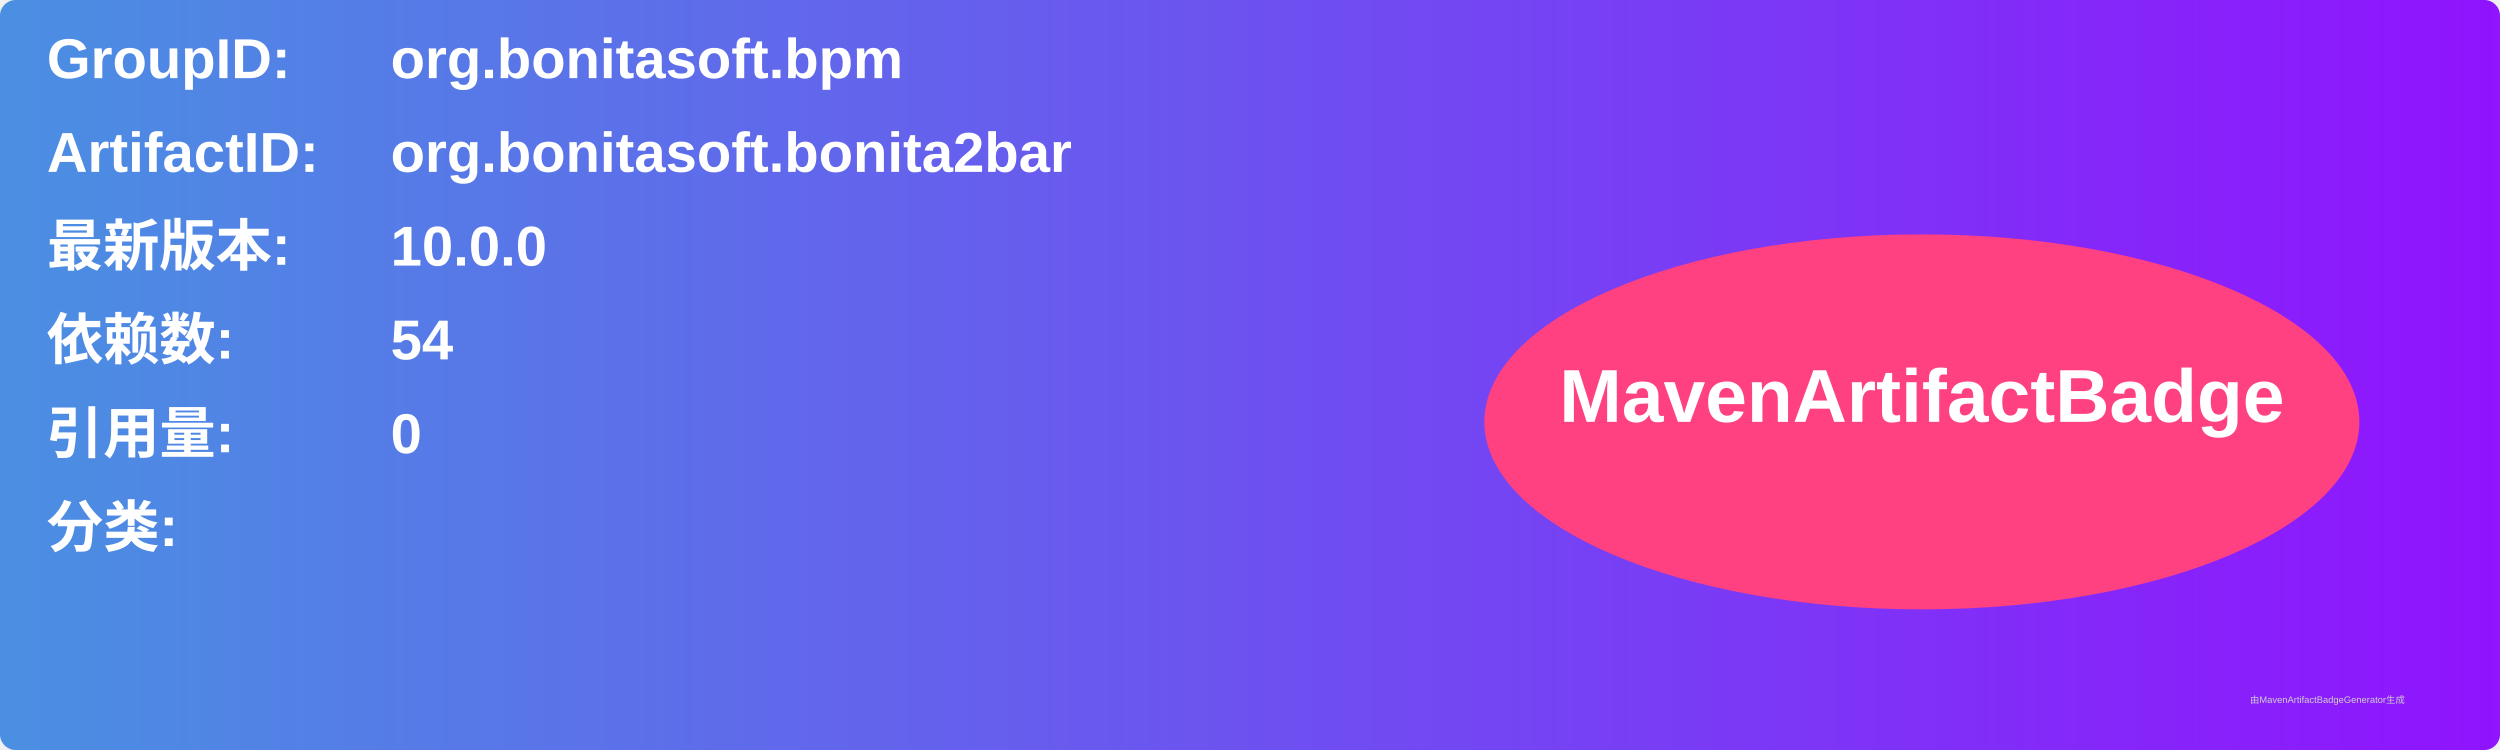
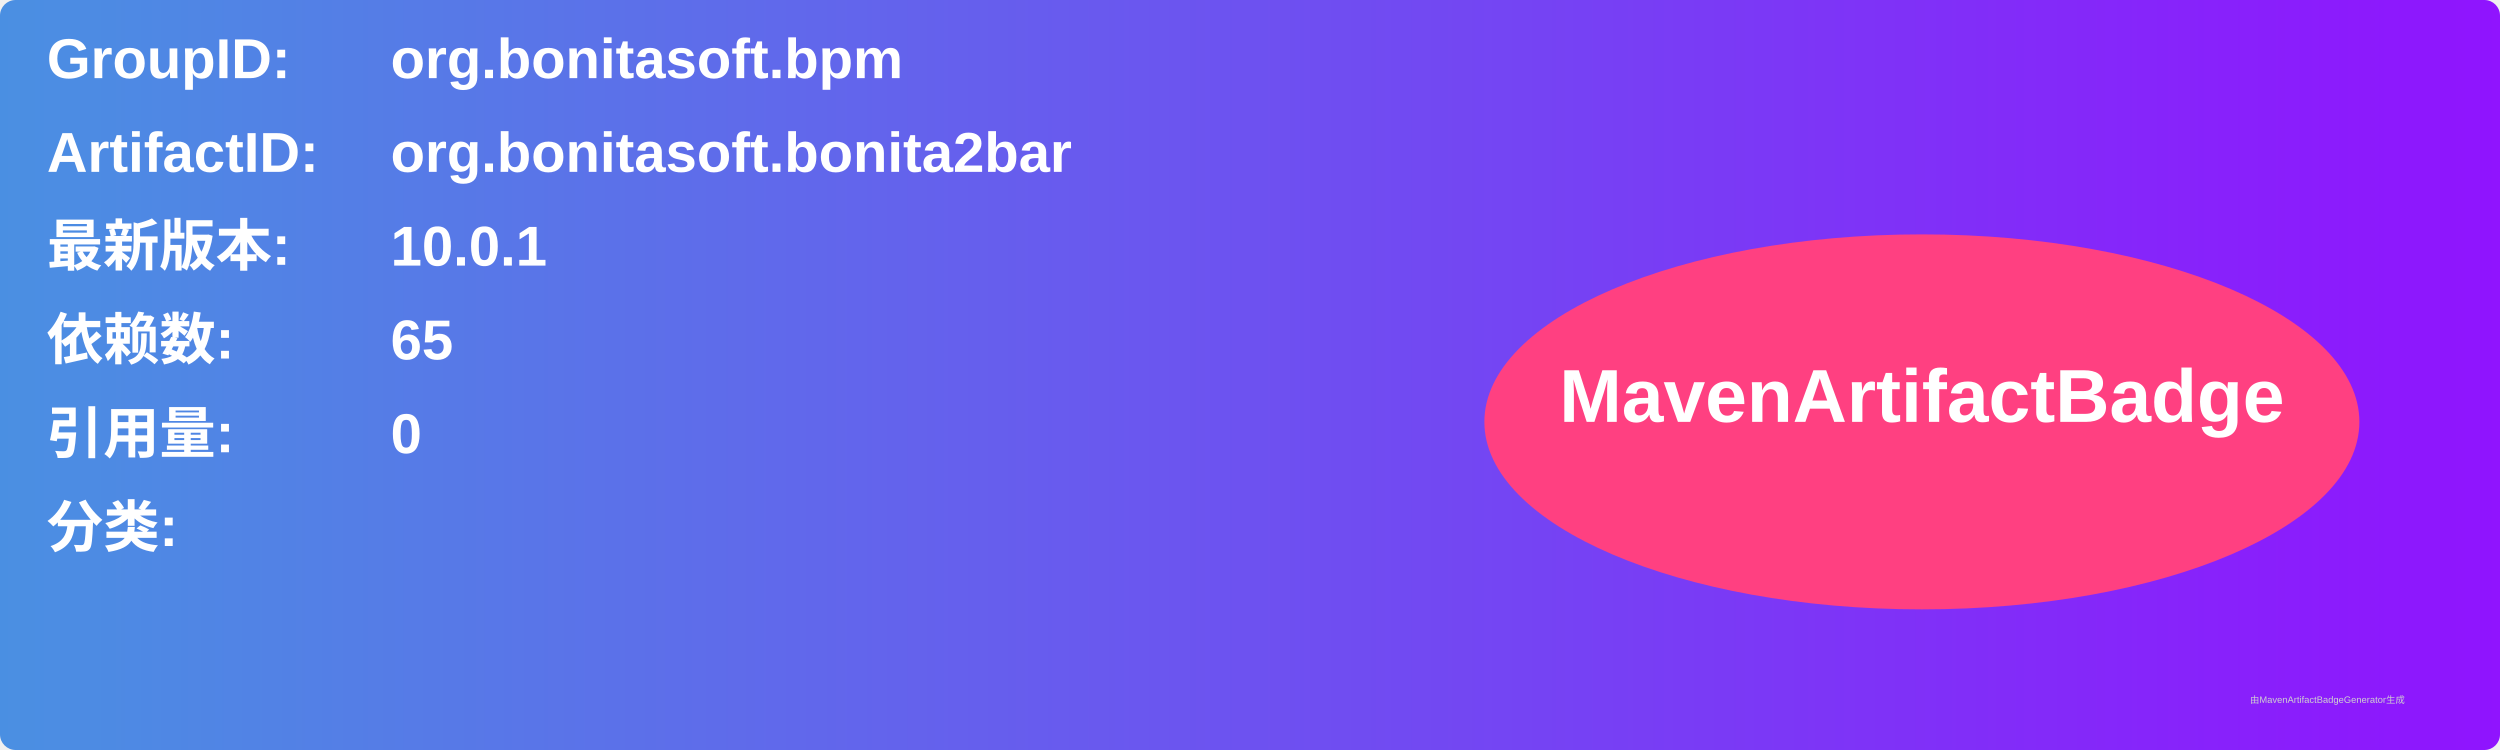
<svg xmlns="http://www.w3.org/2000/svg" width="800" height="240" viewBox="0 0 800 240">
  <linearGradient id="grad" x1="0%" y1="0%" x2="100%" y2="0%">
    <stop offset="0%" stop-color="#4a90e2" />
    <stop offset="100%" stop-color="#9013fe" />
  </linearGradient>
  <rect width="100%" height="100%" rx="5" ry="5" fill="url(#grad)" />
  <g transform="translate(15, 15)">
    <text x="0" y="10" font-family="Arial" font-size="18" fill="white" font-weight="bold" width="260">GroupID:</text>
    <text x="110" y="10" font-family="Arial" font-size="18" fill="white" font-weight="bold" width="460">org.bonitasoft.bpm</text>
    <text x="0" y="40" font-family="Arial" font-size="18" fill="white" font-weight="bold" width="260">ArtifactID:</text>
    <text x="110" y="40" font-family="Arial" font-size="18" fill="white" font-weight="bold" width="460">org.bonitasoft.bonita2bar</text>
    <text x="0" y="70" font-family="Arial" font-size="18" fill="white" font-weight="bold">最新版本:</text>
    <text x="110" y="70" font-family="Arial" font-size="18" fill="white" font-weight="bold">
-       <tspan font-weight="bold">10.0.0</tspan>
+       <tspan font-weight="bold">10.0.1</tspan>
    </text>
    <text x="0" y="100" font-family="Arial" font-size="18" fill="white" font-weight="bold">依赖数: </text>
    <text x="110" y="100" font-family="Arial" font-size="18" fill="white">
-       <tspan font-weight="bold">54</tspan>
+       <tspan font-weight="bold">65</tspan>
    </text>
    <text x="0" y="130" font-family="Arial" font-size="18" fill="white" font-weight="bold">引用量: </text>
    <text x="110" y="130" font-family="Arial" font-size="18" fill="white">
      <tspan font-weight="bold">0</tspan>
    </text>
    <text x="0" y="160" font-family="Arial" font-size="18" fill="white" font-weight="bold">分类:</text>
    <text x="10" y="190" font-family="Arial" font-size="10" fill="white">
      <tspan font-weight="bold" />
    </text>
    <ellipse cx="600" cy="120" rx="140" ry="60" fill="#ff4081" />
    <text x="600" y="120" text-anchor="middle" font-family="Arial" font-size="24" fill="white" font-weight="bold">MavenArtifactBadge</text>
  </g>
  <text x="720" y="225" font-family="Arial" font-size="3" fill="#d0d0d0">由MavenArtifactBadgeGenerator生成</text>
</svg>
